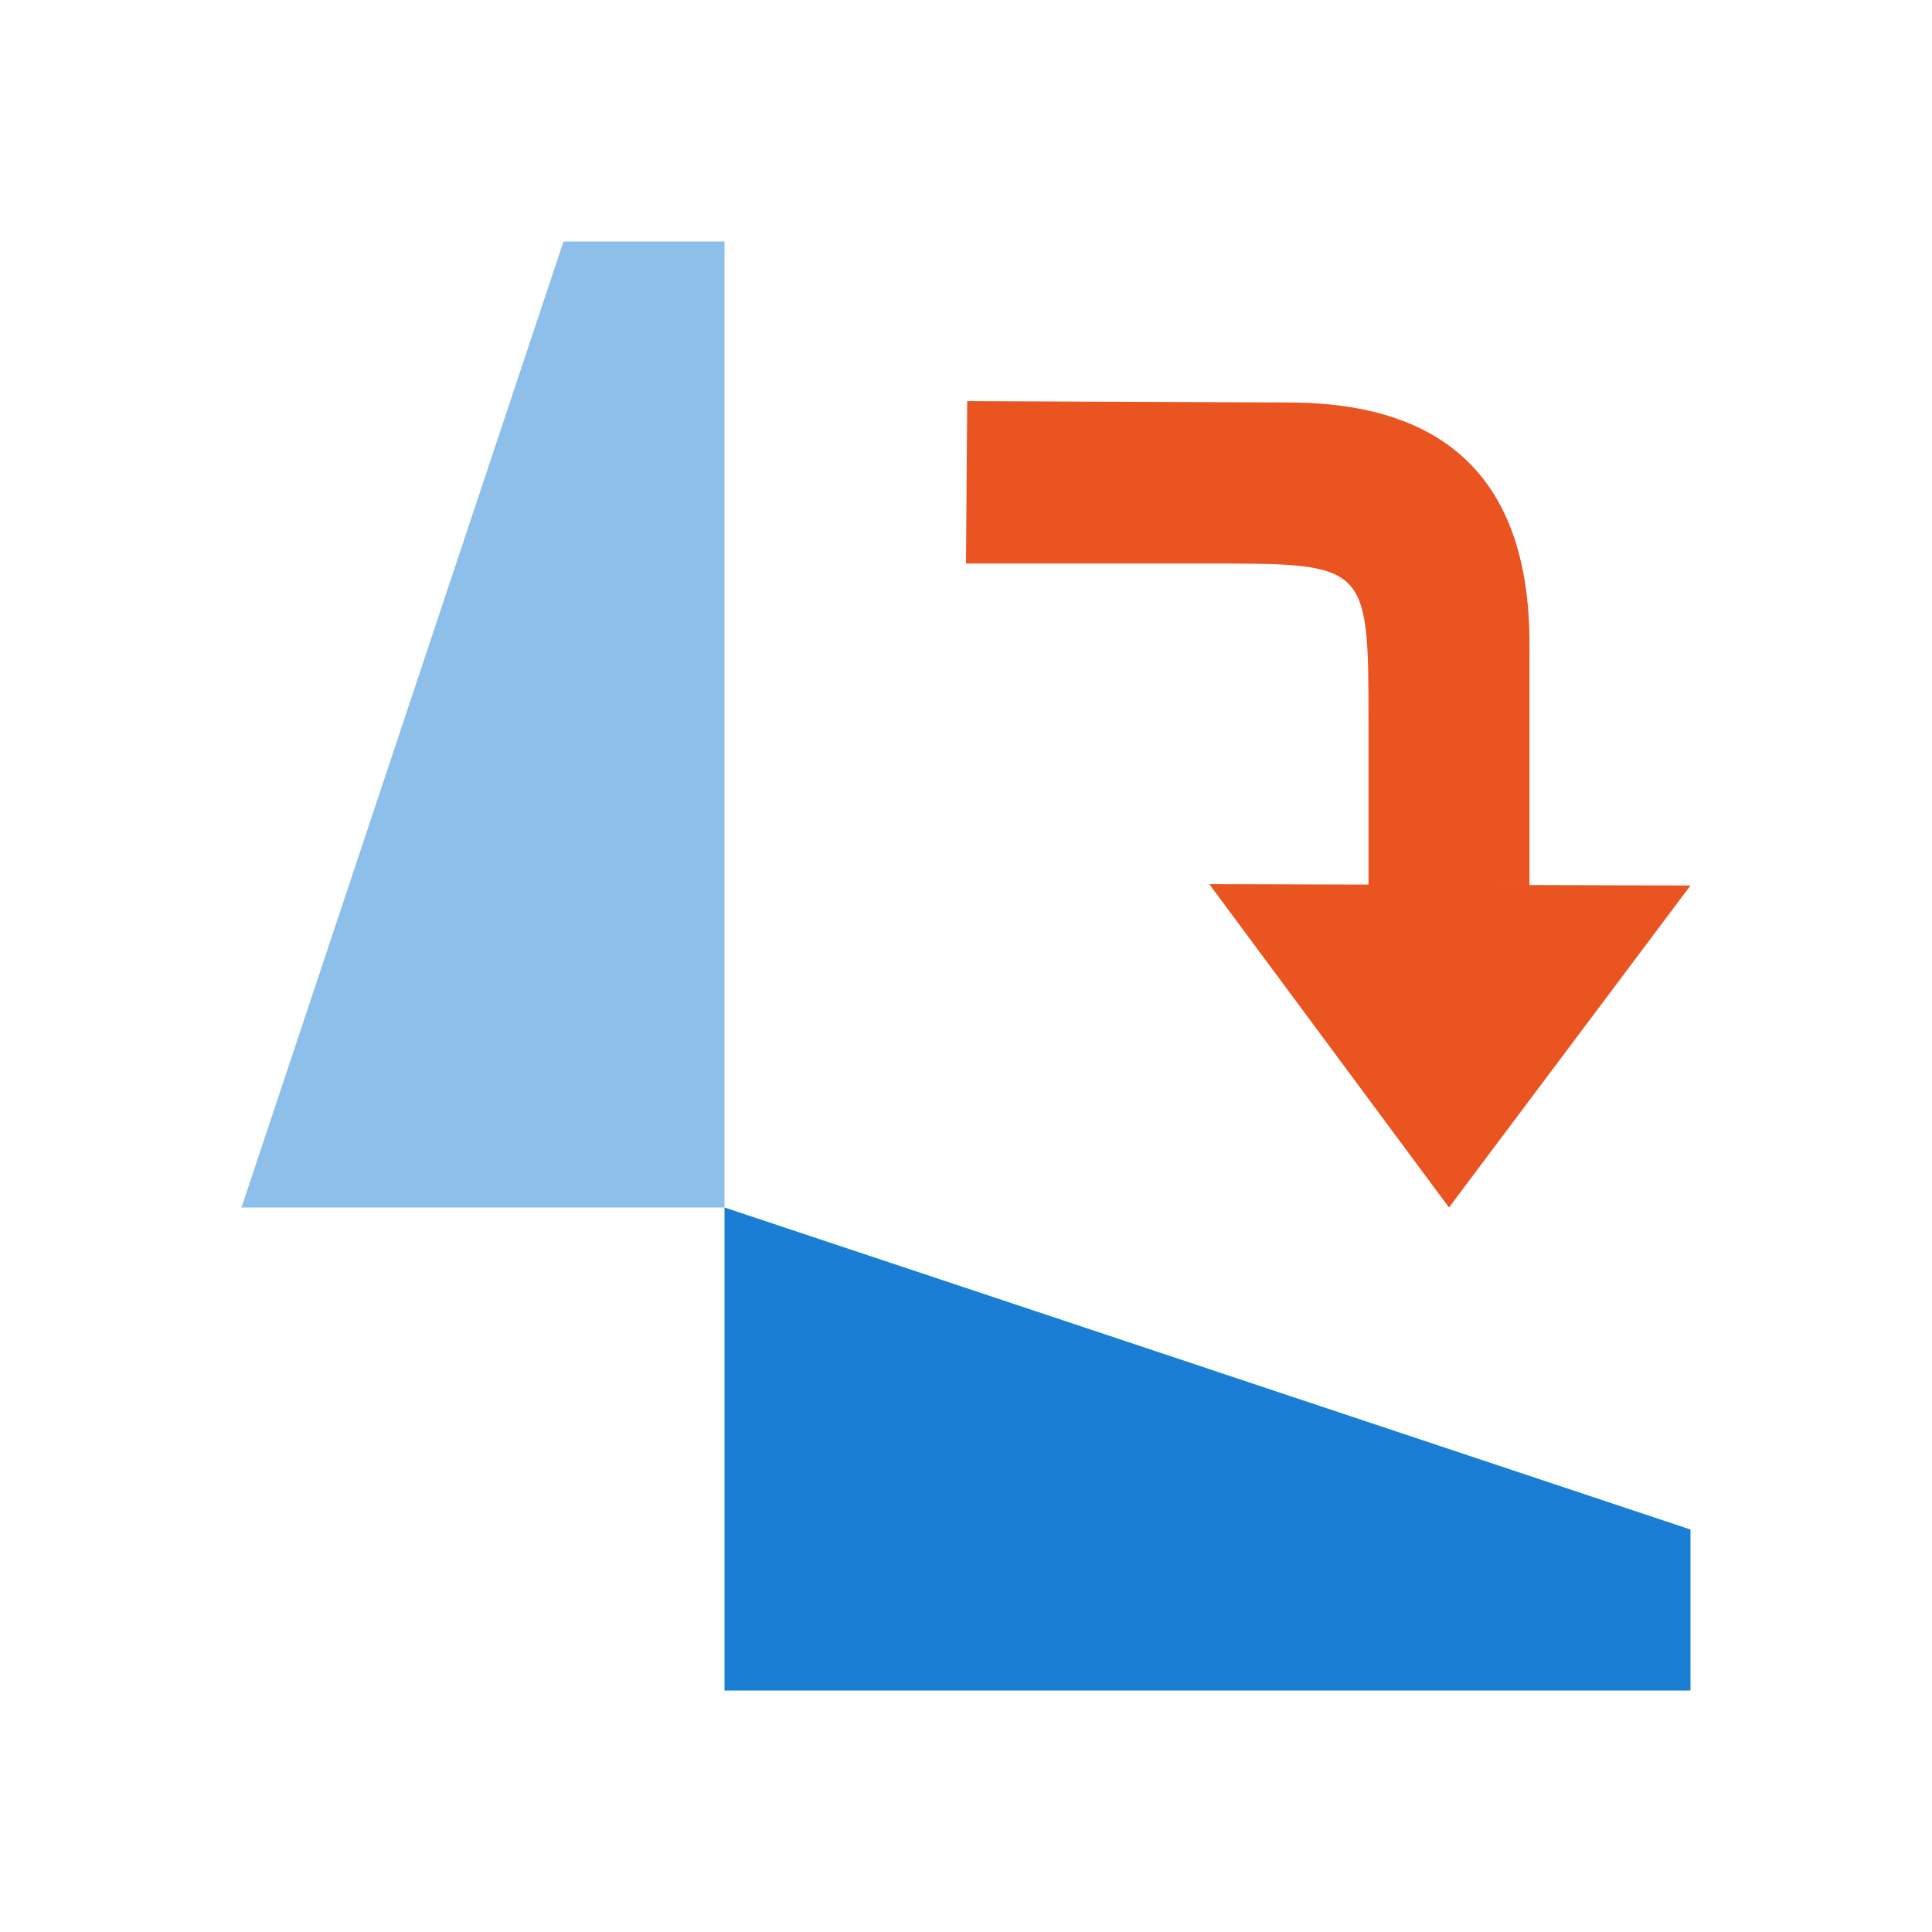
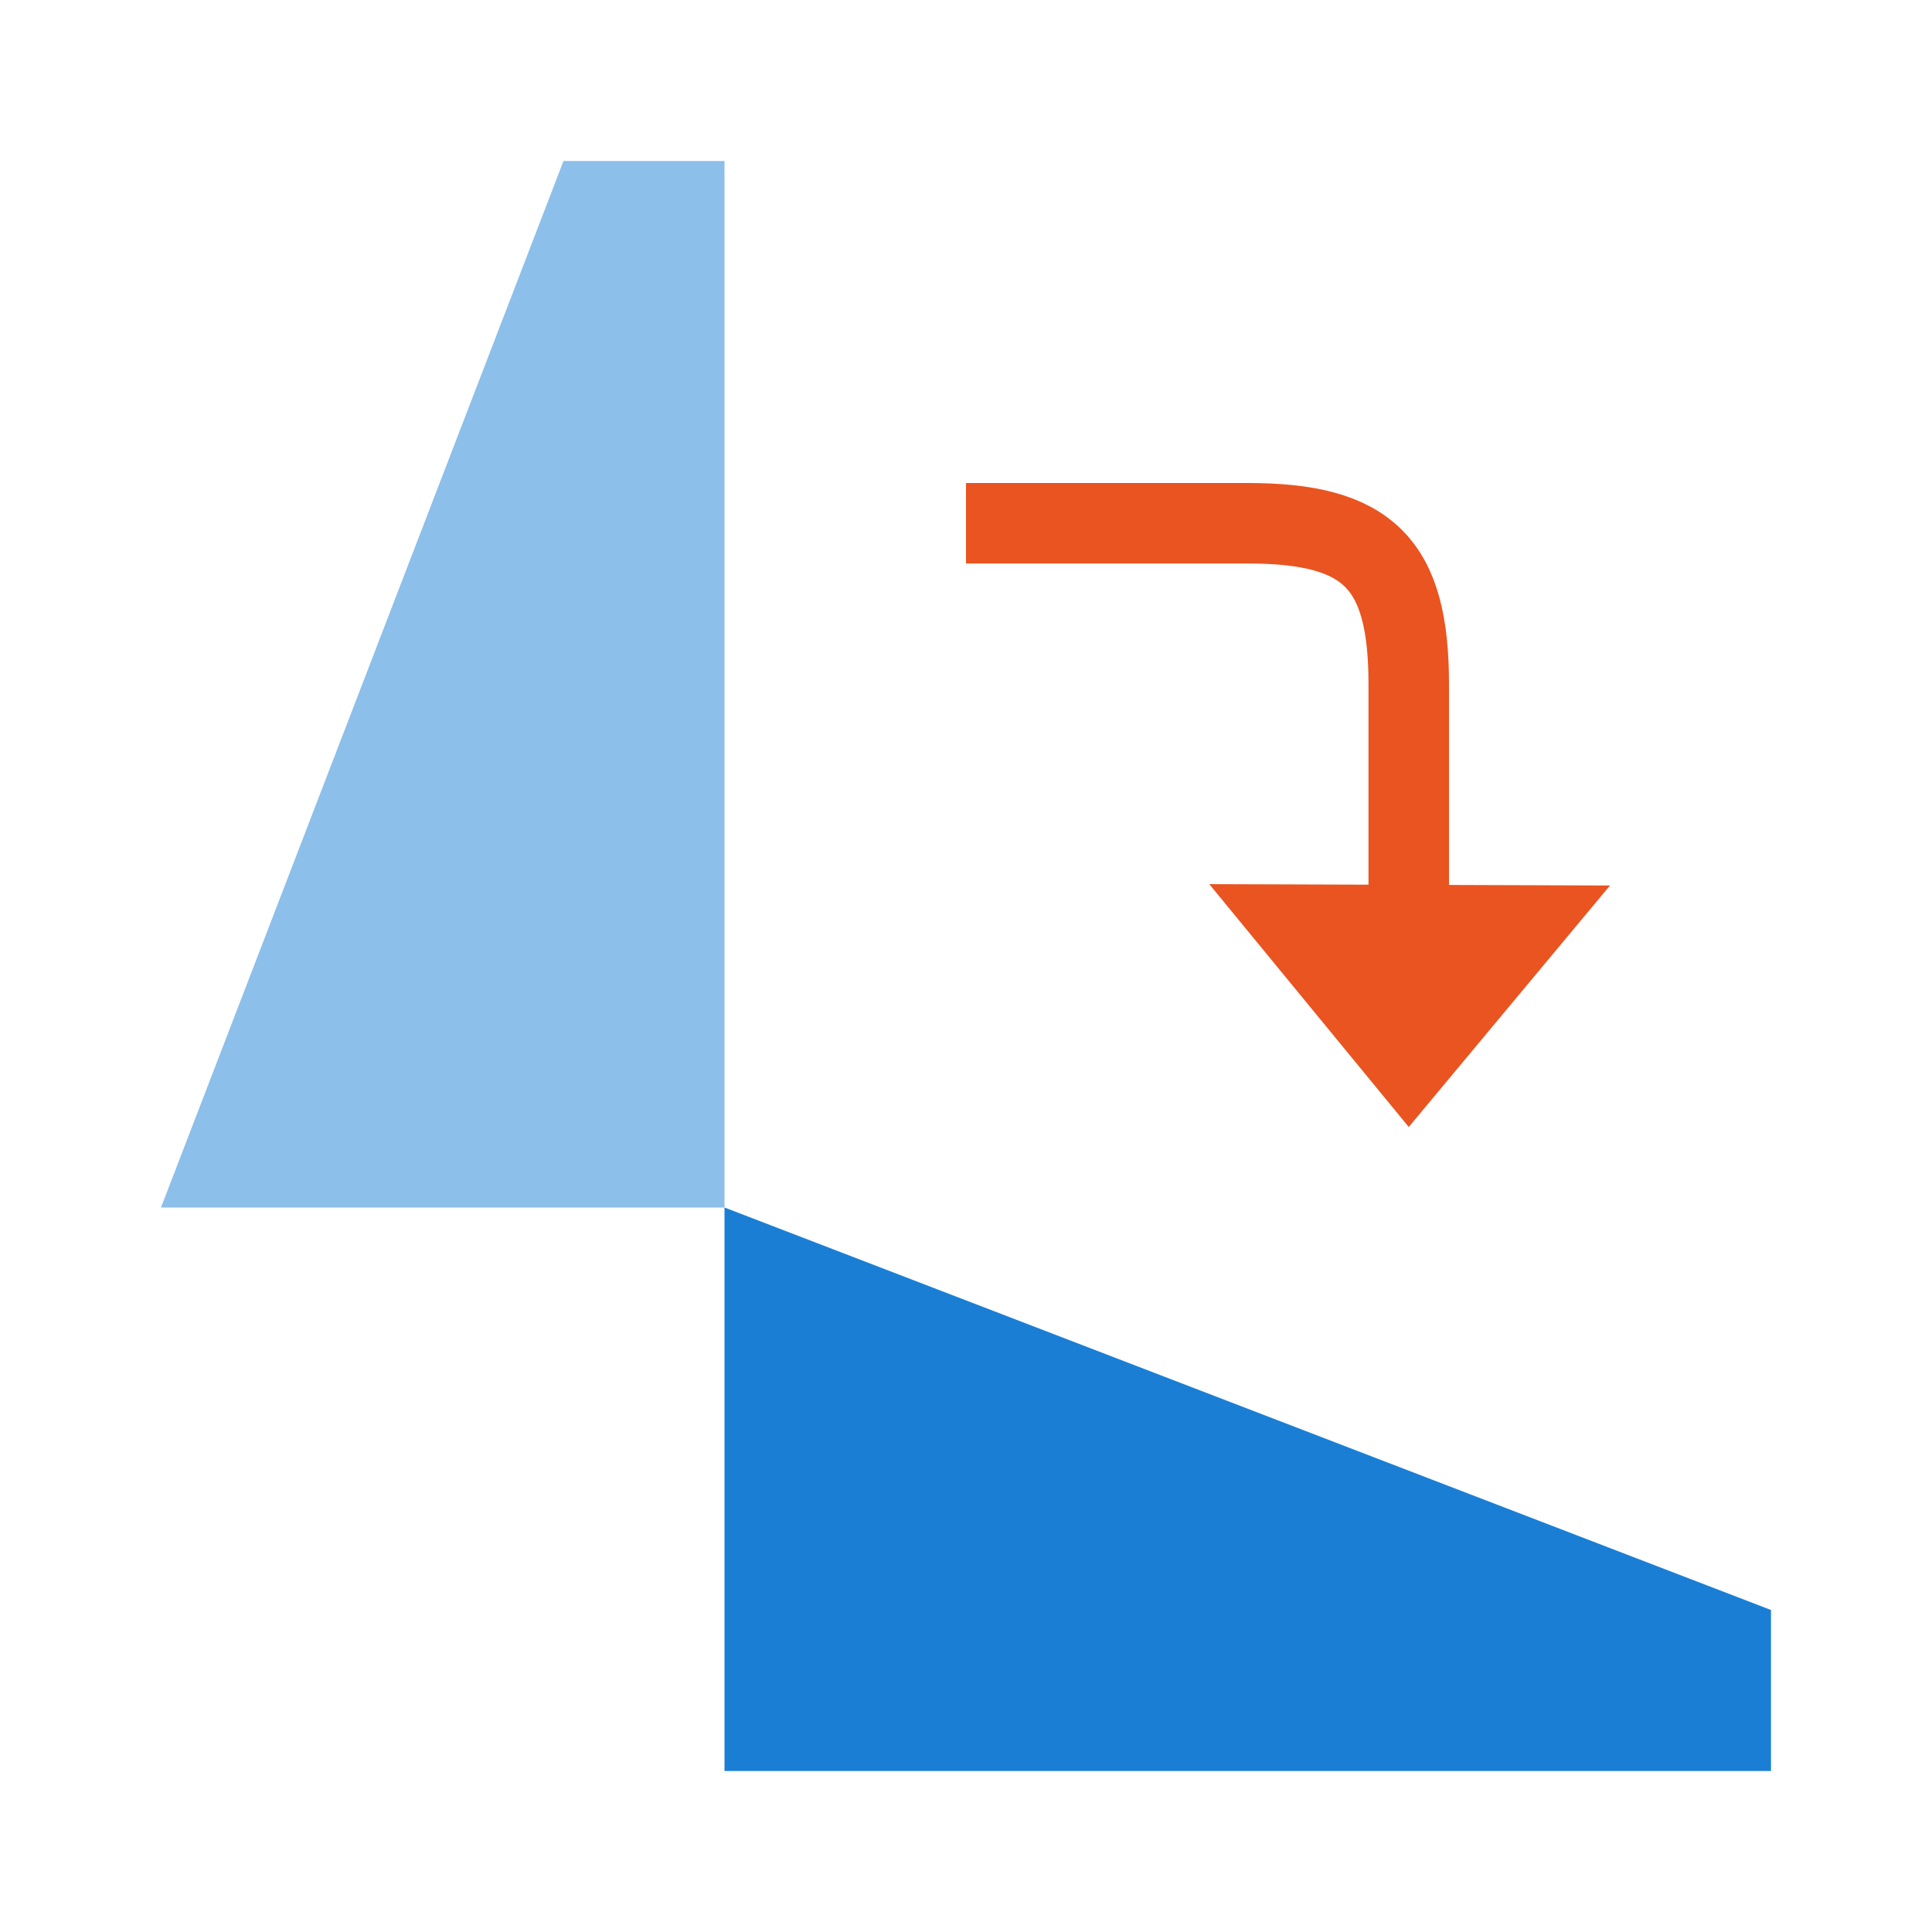
<svg xmlns="http://www.w3.org/2000/svg" viewBox="0 0 24 24" version="1.1" id="svg4">
  <defs id="defs8" />
-   <path style="fill:#1a7fd4;fill-opacity:1" id="path2-1" d="M 21,21 H 9 v -6 l 12,4 z" />
-   <path style="opacity:0.5;fill:#1a7fd4;fill-opacity:1" id="path4" d="M 9,3 V 15 H 3 L 7,3 Z" />
-   <path style="fill:#e95420;fill-opacity:1;stroke:none;stroke-width:1px;stroke-linecap:butt;stroke-linejoin:miter;stroke-opacity:1" d="m 18,15 3,-4 -5.978,-0.017 z" id="path833" />
-   <path style="fill:#e95420;fill-opacity:1;stroke:none;stroke-width:1px;stroke-linecap:butt;stroke-linejoin:miter;stroke-opacity:1" d="M 19,11 V 8 C 19,6 18,5 16,5 L 12.015,4.983 12,7 h 3 c 2,0 2,0 2,2 v 2 z" id="path835" />
+   <path style="fill:#1a7fd4;fill-opacity:1" id="path2-1" d="M 22,22 H 9 v -7 l 13,5 z" />
+   <path style="opacity:0.5;fill:#1a7fd4;fill-opacity:1" id="path4" d="M 9,2 V 15 H 2 L 7,2 Z" />
+   <path style="fill:#e95420;fill-opacity:1;stroke:none;stroke-width:1px;stroke-linecap:butt;stroke-linejoin:miter;stroke-opacity:1" d="M 17.5,14 20,11 15.022,10.983 Z" id="path833-1" />
+   <path style="fill:none;stroke:#e95420;stroke-width:1px;stroke-linecap:square;stroke-linejoin:miter;stroke-opacity:1" d="m 17.5,10.5 v -2 c 0,-1.5 -0.5,-2 -2,-2 h -3" id="path836" />
</svg>
